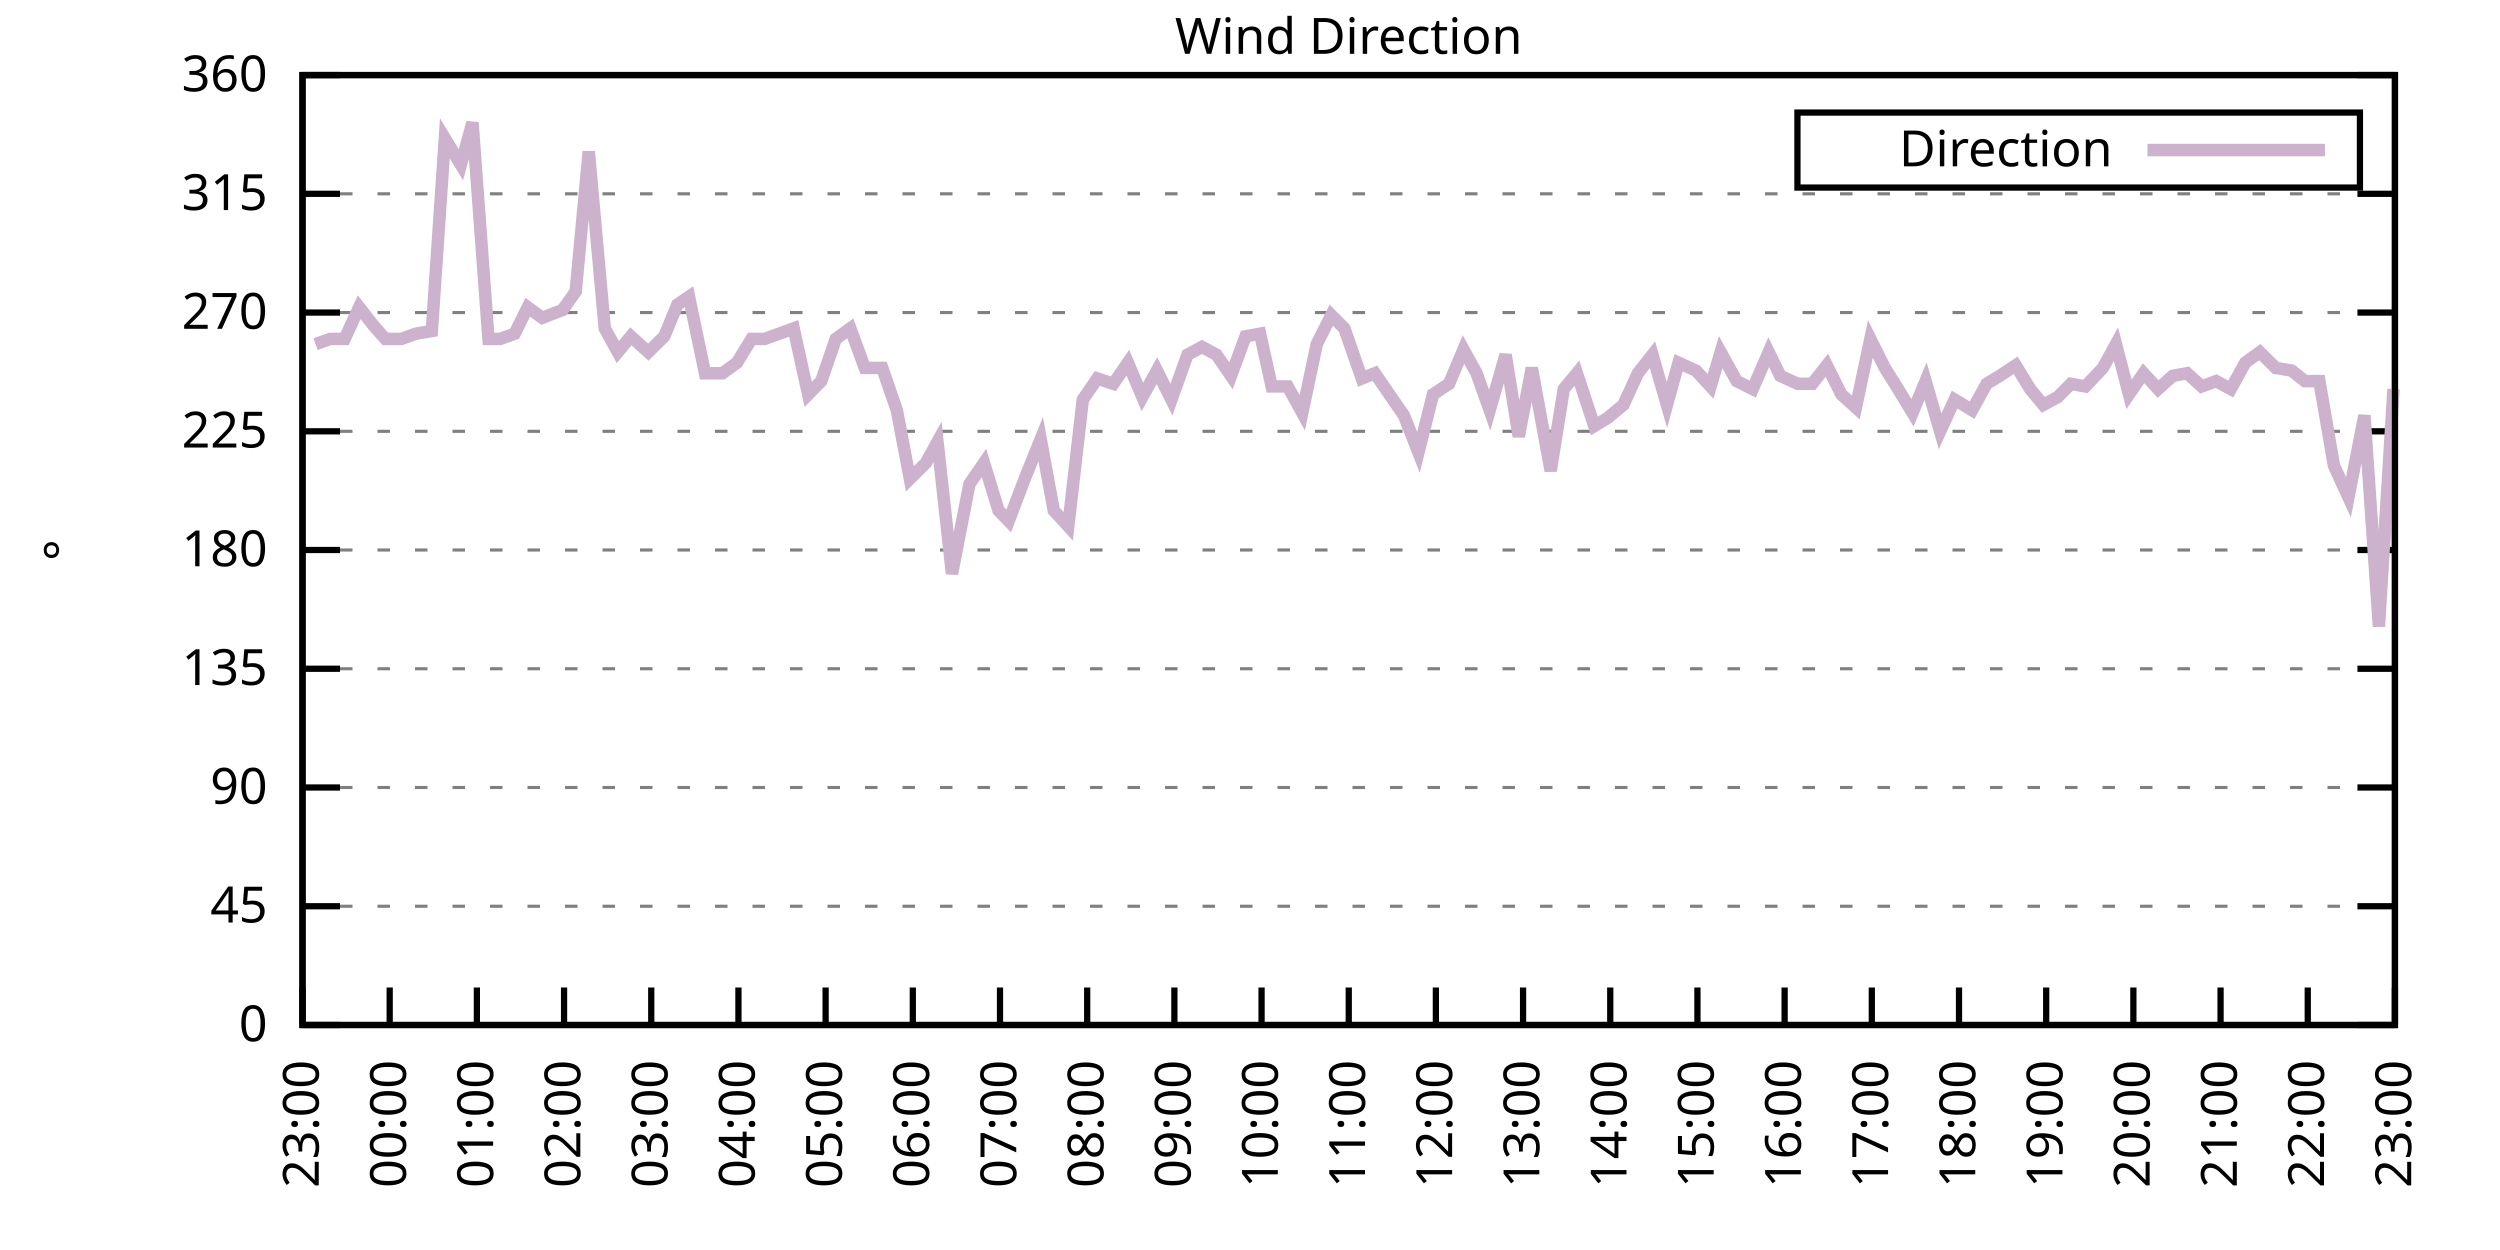
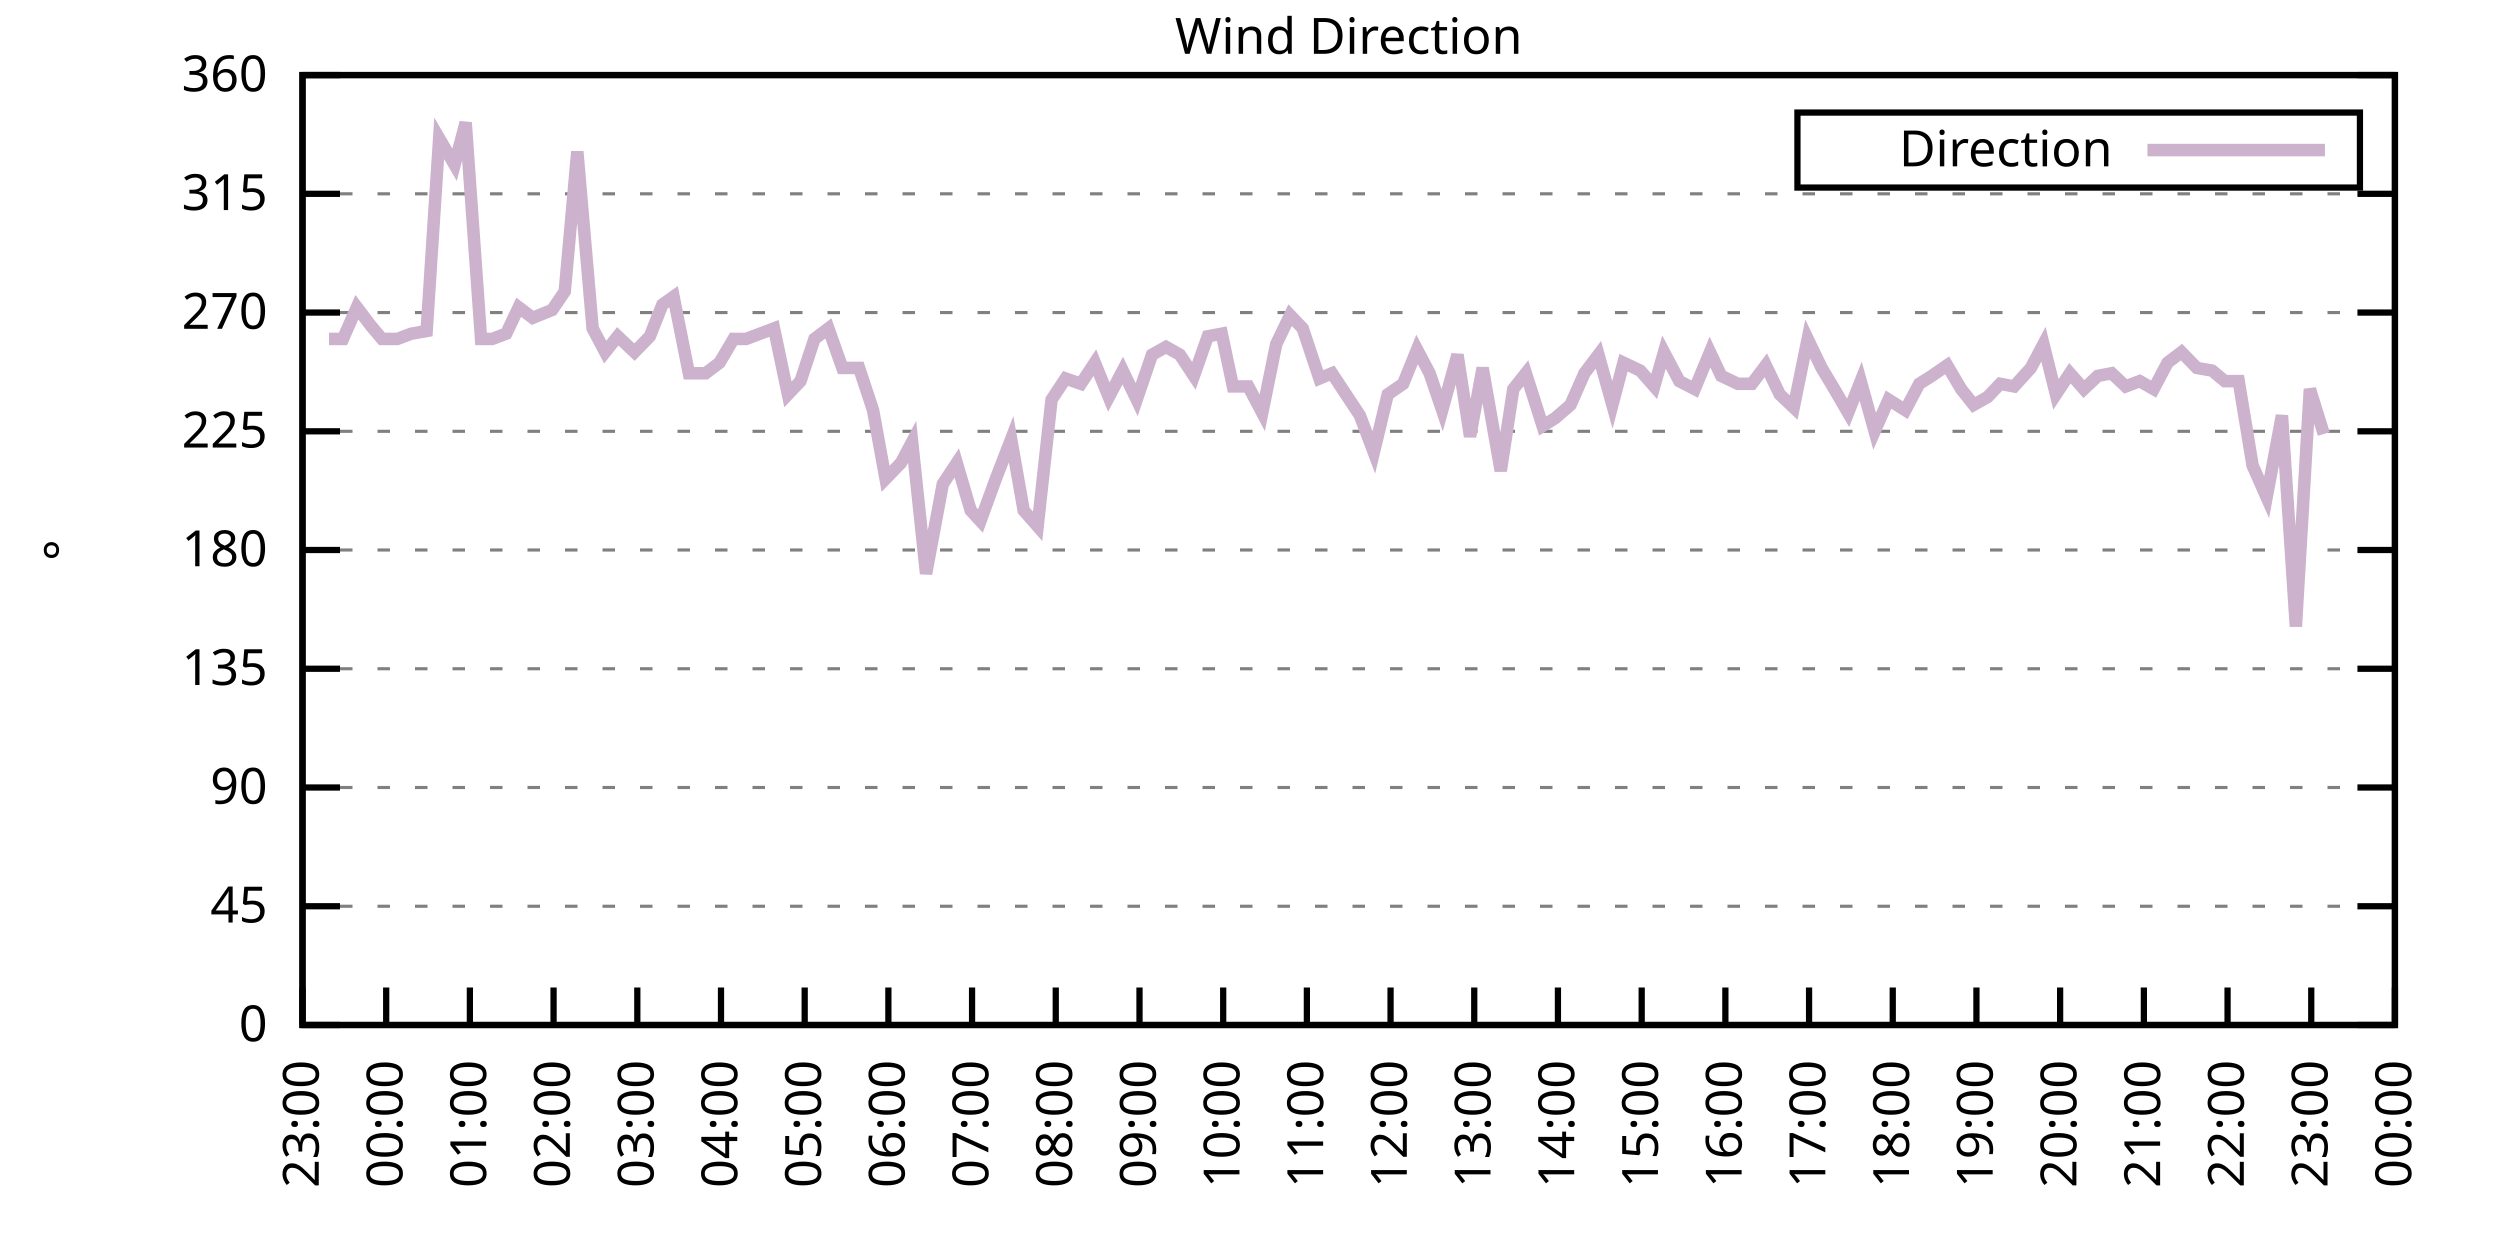
<svg xmlns="http://www.w3.org/2000/svg" xmlns:xlink="http://www.w3.org/1999/xlink" width="400" height="200" viewBox="0 0 400 200">
  <g id="gnuplot_canvas">
    <rect x="0" y="0" width="400" height="200" fill="none" />
    <defs>
      <circle id="gpDot" r="0.5" stroke-width="0.5" stroke="currentColor" />
      <path id="gpPt0" stroke-width="0.333" stroke="currentColor" d="M-1,0 h2 M0,-1 v2" />
      <path id="gpPt1" stroke-width="0.333" stroke="currentColor" d="M-1,-1 L1,1 M1,-1 L-1,1" />
      <path id="gpPt2" stroke-width="0.333" stroke="currentColor" d="M-1,0 L1,0 M0,-1 L0,1 M-1,-1 L1,1 M-1,1 L1,-1" />
      <rect id="gpPt3" stroke-width="0.333" stroke="currentColor" x="-1" y="-1" width="2" height="2" />
      <rect id="gpPt4" stroke-width="0.333" stroke="currentColor" fill="currentColor" x="-1" y="-1" width="2" height="2" />
      <circle id="gpPt5" stroke-width="0.333" stroke="currentColor" cx="0" cy="0" r="1" />
      <use xlink:href="#gpPt5" id="gpPt6" fill="currentColor" stroke="none" />
      <path id="gpPt7" stroke-width="0.333" stroke="currentColor" d="M0,-1.33 L-1.33,0.67 L1.33,0.67 z" />
      <use xlink:href="#gpPt7" id="gpPt8" fill="currentColor" stroke="none" />
      <use xlink:href="#gpPt7" id="gpPt9" stroke="currentColor" transform="rotate(180)" />
      <use xlink:href="#gpPt9" id="gpPt10" fill="currentColor" stroke="none" />
      <use xlink:href="#gpPt3" id="gpPt11" stroke="currentColor" transform="rotate(45)" />
      <use xlink:href="#gpPt11" id="gpPt12" fill="currentColor" stroke="none" />
      <path id="gpPt13" stroke-width="0.333" stroke="currentColor" d="M0,1.330 L1.265,0.411 L0.782,-1.067 L-0.782,-1.076 L-1.265,0.411 z" />
      <use xlink:href="#gpPt13" id="gpPt14" fill="currentColor" stroke="none" />
      <filter id="textbox" filterUnits="objectBoundingBox" x="0" y="0" height="1" width="1">
        <feFlood flood-color="white" flood-opacity="1" result="bgnd" />
        <feComposite in="SourceGraphic" in2="bgnd" operator="atop" />
      </filter>
      <filter id="greybox" filterUnits="objectBoundingBox" x="0" y="0" height="1" width="1">
        <feFlood flood-color="lightgrey" flood-opacity="1" result="grey" />
        <feComposite in="SourceGraphic" in2="grey" operator="atop" />
      </filter>
    </defs>
    <g fill="none" color="white" stroke="currentColor" stroke-width="1.00" stroke-linecap="butt" stroke-linejoin="miter">
</g>
    <g fill="none" color="black" stroke="currentColor" stroke-width="1.00" stroke-linecap="butt" stroke-linejoin="miter">
      <g stroke="none" shape-rendering="crispEdges">
        <polygon fill="rgb(255, 255, 255)" points="48.40,164.00 383.18,164.00 383.18,12.02 48.40,12.02 " />
      </g>
    </g>
    <g fill="none" color="black" stroke="currentColor" stroke-width="1.00" stroke-linecap="butt" stroke-linejoin="miter">
</g>
    <g fill="none" color="black" stroke="black" stroke-width="0.50" stroke-linecap="butt" stroke-linejoin="miter">
</g>
    <g fill="none" color="gray" stroke="currentColor" stroke-width="0.50" stroke-linecap="butt" stroke-linejoin="miter">
      <path stroke="gray" stroke-dasharray="2,4" class="gridline" d="M48.40,164.00 L383.19,164.00  " />
    </g>
    <g fill="none" color="gray" stroke="gray" stroke-width="1.00" stroke-linecap="butt" stroke-linejoin="miter">
</g>
    <g fill="none" color="black" stroke="currentColor" stroke-width="1.00" stroke-linecap="butt" stroke-linejoin="miter">
      <path stroke="black" d="M48.40,164.00 L54.40,164.00 M383.19,164.00 L377.19,164.00  " />
      <g transform="translate(42.80,166.60)" stroke="none" fill="black" font-family="Sans" font-size="8.00" text-anchor="end">
        <text>
          <tspan font-family="Sans"> 0</tspan>
        </text>
      </g>
    </g>
    <g fill="none" color="black" stroke="currentColor" stroke-width="1.00" stroke-linecap="butt" stroke-linejoin="miter">
</g>
    <g fill="none" color="black" stroke="black" stroke-width="0.50" stroke-linecap="butt" stroke-linejoin="miter">
</g>
    <g fill="none" color="gray" stroke="currentColor" stroke-width="0.50" stroke-linecap="butt" stroke-linejoin="miter">
      <path stroke="gray" stroke-dasharray="2,4" class="gridline" d="M48.40,145.00 L383.19,145.00  " />
    </g>
    <g fill="none" color="gray" stroke="gray" stroke-width="1.00" stroke-linecap="butt" stroke-linejoin="miter">
</g>
    <g fill="none" color="black" stroke="currentColor" stroke-width="1.00" stroke-linecap="butt" stroke-linejoin="miter">
      <path stroke="black" d="M48.40,145.00 L54.40,145.00 M383.19,145.00 L377.19,145.00  " />
      <g transform="translate(42.80,147.60)" stroke="none" fill="black" font-family="Sans" font-size="8.00" text-anchor="end">
        <text>
          <tspan font-family="Sans"> 45</tspan>
        </text>
      </g>
    </g>
    <g fill="none" color="black" stroke="currentColor" stroke-width="1.00" stroke-linecap="butt" stroke-linejoin="miter">
</g>
    <g fill="none" color="black" stroke="black" stroke-width="0.50" stroke-linecap="butt" stroke-linejoin="miter">
</g>
    <g fill="none" color="gray" stroke="currentColor" stroke-width="0.50" stroke-linecap="butt" stroke-linejoin="miter">
      <path stroke="gray" stroke-dasharray="2,4" class="gridline" d="M48.40,126.00 L383.19,126.00  " />
    </g>
    <g fill="none" color="gray" stroke="gray" stroke-width="1.00" stroke-linecap="butt" stroke-linejoin="miter">
</g>
    <g fill="none" color="black" stroke="currentColor" stroke-width="1.00" stroke-linecap="butt" stroke-linejoin="miter">
      <path stroke="black" d="M48.40,126.00 L54.40,126.00 M383.19,126.00 L377.19,126.00  " />
      <g transform="translate(42.80,128.60)" stroke="none" fill="black" font-family="Sans" font-size="8.00" text-anchor="end">
        <text>
          <tspan font-family="Sans"> 90</tspan>
        </text>
      </g>
    </g>
    <g fill="none" color="black" stroke="currentColor" stroke-width="1.00" stroke-linecap="butt" stroke-linejoin="miter">
</g>
    <g fill="none" color="black" stroke="black" stroke-width="0.50" stroke-linecap="butt" stroke-linejoin="miter">
</g>
    <g fill="none" color="gray" stroke="currentColor" stroke-width="0.50" stroke-linecap="butt" stroke-linejoin="miter">
      <path stroke="gray" stroke-dasharray="2,4" class="gridline" d="M48.40,107.00 L383.19,107.00  " />
    </g>
    <g fill="none" color="gray" stroke="gray" stroke-width="1.00" stroke-linecap="butt" stroke-linejoin="miter">
</g>
    <g fill="none" color="black" stroke="currentColor" stroke-width="1.00" stroke-linecap="butt" stroke-linejoin="miter">
      <path stroke="black" d="M48.40,107.00 L54.40,107.00 M383.19,107.00 L377.19,107.00  " />
      <g transform="translate(42.80,109.60)" stroke="none" fill="black" font-family="Sans" font-size="8.00" text-anchor="end">
        <text>
          <tspan font-family="Sans"> 135</tspan>
        </text>
      </g>
    </g>
    <g fill="none" color="black" stroke="currentColor" stroke-width="1.00" stroke-linecap="butt" stroke-linejoin="miter">
</g>
    <g fill="none" color="black" stroke="black" stroke-width="0.50" stroke-linecap="butt" stroke-linejoin="miter">
</g>
    <g fill="none" color="gray" stroke="currentColor" stroke-width="0.50" stroke-linecap="butt" stroke-linejoin="miter">
      <path stroke="gray" stroke-dasharray="2,4" class="gridline" d="M48.40,88.00 L383.19,88.00  " />
    </g>
    <g fill="none" color="gray" stroke="gray" stroke-width="1.00" stroke-linecap="butt" stroke-linejoin="miter">
</g>
    <g fill="none" color="black" stroke="currentColor" stroke-width="1.00" stroke-linecap="butt" stroke-linejoin="miter">
      <path stroke="black" d="M48.40,88.00 L54.40,88.00 M383.19,88.00 L377.19,88.00  " />
      <g transform="translate(42.80,90.60)" stroke="none" fill="black" font-family="Sans" font-size="8.00" text-anchor="end">
        <text>
          <tspan font-family="Sans"> 180</tspan>
        </text>
      </g>
    </g>
    <g fill="none" color="black" stroke="currentColor" stroke-width="1.00" stroke-linecap="butt" stroke-linejoin="miter">
</g>
    <g fill="none" color="black" stroke="black" stroke-width="0.50" stroke-linecap="butt" stroke-linejoin="miter">
</g>
    <g fill="none" color="gray" stroke="currentColor" stroke-width="0.50" stroke-linecap="butt" stroke-linejoin="miter">
      <path stroke="gray" stroke-dasharray="2,4" class="gridline" d="M48.40,69.01 L383.19,69.01  " />
    </g>
    <g fill="none" color="gray" stroke="gray" stroke-width="1.00" stroke-linecap="butt" stroke-linejoin="miter">
</g>
    <g fill="none" color="black" stroke="currentColor" stroke-width="1.00" stroke-linecap="butt" stroke-linejoin="miter">
      <path stroke="black" d="M48.40,69.01 L54.40,69.01 M383.19,69.01 L377.19,69.01  " />
      <g transform="translate(42.80,71.61)" stroke="none" fill="black" font-family="Sans" font-size="8.00" text-anchor="end">
        <text>
          <tspan font-family="Sans"> 225</tspan>
        </text>
      </g>
    </g>
    <g fill="none" color="black" stroke="currentColor" stroke-width="1.00" stroke-linecap="butt" stroke-linejoin="miter">
</g>
    <g fill="none" color="black" stroke="black" stroke-width="0.50" stroke-linecap="butt" stroke-linejoin="miter">
</g>
    <g fill="none" color="gray" stroke="currentColor" stroke-width="0.50" stroke-linecap="butt" stroke-linejoin="miter">
      <path stroke="gray" stroke-dasharray="2,4" class="gridline" d="M48.40,50.01 L383.19,50.01  " />
    </g>
    <g fill="none" color="gray" stroke="gray" stroke-width="1.00" stroke-linecap="butt" stroke-linejoin="miter">
</g>
    <g fill="none" color="black" stroke="currentColor" stroke-width="1.00" stroke-linecap="butt" stroke-linejoin="miter">
      <path stroke="black" d="M48.40,50.01 L54.40,50.01 M383.19,50.01 L377.19,50.01  " />
      <g transform="translate(42.80,52.61)" stroke="none" fill="black" font-family="Sans" font-size="8.00" text-anchor="end">
        <text>
          <tspan font-family="Sans"> 270</tspan>
        </text>
      </g>
    </g>
    <g fill="none" color="black" stroke="currentColor" stroke-width="1.00" stroke-linecap="butt" stroke-linejoin="miter">
</g>
    <g fill="none" color="black" stroke="black" stroke-width="0.50" stroke-linecap="butt" stroke-linejoin="miter">
</g>
    <g fill="none" color="gray" stroke="currentColor" stroke-width="0.50" stroke-linecap="butt" stroke-linejoin="miter">
      <path stroke="gray" stroke-dasharray="2,4" class="gridline" d="M48.40,31.01 L383.19,31.01  " />
    </g>
    <g fill="none" color="gray" stroke="gray" stroke-width="1.00" stroke-linecap="butt" stroke-linejoin="miter">
</g>
    <g fill="none" color="black" stroke="currentColor" stroke-width="1.00" stroke-linecap="butt" stroke-linejoin="miter">
      <path stroke="black" d="M48.40,31.01 L54.40,31.01 M383.19,31.01 L377.19,31.01  " />
      <g transform="translate(42.80,33.61)" stroke="none" fill="black" font-family="Sans" font-size="8.00" text-anchor="end">
        <text>
          <tspan font-family="Sans"> 315</tspan>
        </text>
      </g>
    </g>
    <g fill="none" color="black" stroke="currentColor" stroke-width="1.00" stroke-linecap="butt" stroke-linejoin="miter">
</g>
    <g fill="none" color="black" stroke="black" stroke-width="0.50" stroke-linecap="butt" stroke-linejoin="miter">
</g>
    <g fill="none" color="gray" stroke="currentColor" stroke-width="0.50" stroke-linecap="butt" stroke-linejoin="miter">
      <path stroke="gray" stroke-dasharray="2,4" class="gridline" d="M48.40,12.01 L383.19,12.01  " />
    </g>
    <g fill="none" color="gray" stroke="gray" stroke-width="1.00" stroke-linecap="butt" stroke-linejoin="miter">
</g>
    <g fill="none" color="black" stroke="currentColor" stroke-width="1.00" stroke-linecap="butt" stroke-linejoin="miter">
      <path stroke="black" d="M48.40,12.01 L54.40,12.01 M383.19,12.01 L377.19,12.01  " />
      <g transform="translate(42.80,14.61)" stroke="none" fill="black" font-family="Sans" font-size="8.00" text-anchor="end">
        <text>
          <tspan font-family="Sans"> 360</tspan>
        </text>
      </g>
    </g>
    <g fill="none" color="black" stroke="currentColor" stroke-width="1.00" stroke-linecap="butt" stroke-linejoin="miter">
      <path stroke="black" d="M48.40,164.00 L48.40,158.00  " />
      <g transform="translate(51.00,169.60) rotate(270.00)" stroke="none" fill="black" font-family="Sans" font-size="8.00" text-anchor="end">
        <text>
          <tspan font-family="Sans">23:00</tspan>
        </text>
      </g>
    </g>
    <g fill="none" color="black" stroke="currentColor" stroke-width="1.00" stroke-linecap="butt" stroke-linejoin="miter">
-       <path stroke="black" d="M62.35,164.00 L62.35,158.00  " />
-       <g transform="translate(64.95,169.60) rotate(270.00)" stroke="none" fill="black" font-family="Sans" font-size="8.00" text-anchor="end">
+       <path stroke="black" d="M61.79,164.00 L61.79,158.00  " />
+       <g transform="translate(64.39,169.60) rotate(270.00)" stroke="none" fill="black" font-family="Sans" font-size="8.00" text-anchor="end">
        <text>
          <tspan font-family="Sans">00:00</tspan>
        </text>
      </g>
    </g>
    <g fill="none" color="black" stroke="currentColor" stroke-width="1.00" stroke-linecap="butt" stroke-linejoin="miter">
-       <path stroke="black" d="M76.30,164.00 L76.30,158.00  " />
-       <g transform="translate(78.90,169.60) rotate(270.00)" stroke="none" fill="black" font-family="Sans" font-size="8.00" text-anchor="end">
+       <path stroke="black" d="M75.18,164.00 L75.18,158.00  " />
+       <g transform="translate(77.78,169.60) rotate(270.00)" stroke="none" fill="black" font-family="Sans" font-size="8.00" text-anchor="end">
        <text>
          <tspan font-family="Sans">01:00</tspan>
        </text>
      </g>
    </g>
    <g fill="none" color="black" stroke="currentColor" stroke-width="1.00" stroke-linecap="butt" stroke-linejoin="miter">
-       <path stroke="black" d="M90.25,164.00 L90.25,158.00  " />
-       <g transform="translate(92.85,169.60) rotate(270.00)" stroke="none" fill="black" font-family="Sans" font-size="8.00" text-anchor="end">
+       <path stroke="black" d="M88.57,164.00 L88.57,158.00  " />
+       <g transform="translate(91.17,169.60) rotate(270.00)" stroke="none" fill="black" font-family="Sans" font-size="8.00" text-anchor="end">
        <text>
          <tspan font-family="Sans">02:00</tspan>
        </text>
      </g>
    </g>
    <g fill="none" color="black" stroke="currentColor" stroke-width="1.00" stroke-linecap="butt" stroke-linejoin="miter">
-       <path stroke="black" d="M104.20,164.00 L104.20,158.00  " />
-       <g transform="translate(106.80,169.60) rotate(270.00)" stroke="none" fill="black" font-family="Sans" font-size="8.00" text-anchor="end">
+       <path stroke="black" d="M101.97,164.00 L101.97,158.00  " />
+       <g transform="translate(104.57,169.60) rotate(270.00)" stroke="none" fill="black" font-family="Sans" font-size="8.00" text-anchor="end">
        <text>
          <tspan font-family="Sans">03:00</tspan>
        </text>
      </g>
    </g>
    <g fill="none" color="black" stroke="currentColor" stroke-width="1.00" stroke-linecap="butt" stroke-linejoin="miter">
-       <path stroke="black" d="M118.15,164.00 L118.15,158.00  " />
-       <g transform="translate(120.75,169.60) rotate(270.00)" stroke="none" fill="black" font-family="Sans" font-size="8.00" text-anchor="end">
+       <path stroke="black" d="M115.36,164.00 L115.36,158.00  " />
+       <g transform="translate(117.96,169.60) rotate(270.00)" stroke="none" fill="black" font-family="Sans" font-size="8.00" text-anchor="end">
        <text>
          <tspan font-family="Sans">04:00</tspan>
        </text>
      </g>
    </g>
    <g fill="none" color="black" stroke="currentColor" stroke-width="1.00" stroke-linecap="butt" stroke-linejoin="miter">
-       <path stroke="black" d="M132.10,164.00 L132.10,158.00  " />
-       <g transform="translate(134.70,169.60) rotate(270.00)" stroke="none" fill="black" font-family="Sans" font-size="8.00" text-anchor="end">
+       <path stroke="black" d="M128.75,164.00 L128.75,158.00  " />
+       <g transform="translate(131.35,169.60) rotate(270.00)" stroke="none" fill="black" font-family="Sans" font-size="8.00" text-anchor="end">
        <text>
          <tspan font-family="Sans">05:00</tspan>
        </text>
      </g>
    </g>
    <g fill="none" color="black" stroke="currentColor" stroke-width="1.00" stroke-linecap="butt" stroke-linejoin="miter">
-       <path stroke="black" d="M146.05,164.00 L146.05,158.00  " />
-       <g transform="translate(148.65,169.60) rotate(270.00)" stroke="none" fill="black" font-family="Sans" font-size="8.00" text-anchor="end">
+       <path stroke="black" d="M142.14,164.00 L142.14,158.00  " />
+       <g transform="translate(144.74,169.60) rotate(270.00)" stroke="none" fill="black" font-family="Sans" font-size="8.00" text-anchor="end">
        <text>
          <tspan font-family="Sans">06:00</tspan>
        </text>
      </g>
    </g>
    <g fill="none" color="black" stroke="currentColor" stroke-width="1.00" stroke-linecap="butt" stroke-linejoin="miter">
-       <path stroke="black" d="M160.00,164.00 L160.00,158.00  " />
-       <g transform="translate(162.60,169.60) rotate(270.00)" stroke="none" fill="black" font-family="Sans" font-size="8.00" text-anchor="end">
+       <path stroke="black" d="M155.53,164.00 L155.53,158.00  " />
+       <g transform="translate(158.13,169.60) rotate(270.00)" stroke="none" fill="black" font-family="Sans" font-size="8.00" text-anchor="end">
        <text>
          <tspan font-family="Sans">07:00</tspan>
        </text>
      </g>
    </g>
    <g fill="none" color="black" stroke="currentColor" stroke-width="1.00" stroke-linecap="butt" stroke-linejoin="miter">
-       <path stroke="black" d="M173.95,164.00 L173.95,158.00  " />
-       <g transform="translate(176.55,169.60) rotate(270.00)" stroke="none" fill="black" font-family="Sans" font-size="8.00" text-anchor="end">
+       <path stroke="black" d="M168.92,164.00 L168.92,158.00  " />
+       <g transform="translate(171.52,169.60) rotate(270.00)" stroke="none" fill="black" font-family="Sans" font-size="8.00" text-anchor="end">
        <text>
          <tspan font-family="Sans">08:00</tspan>
        </text>
      </g>
    </g>
    <g fill="none" color="black" stroke="currentColor" stroke-width="1.00" stroke-linecap="butt" stroke-linejoin="miter">
-       <path stroke="black" d="M187.90,164.00 L187.90,158.00  " />
-       <g transform="translate(190.50,169.60) rotate(270.00)" stroke="none" fill="black" font-family="Sans" font-size="8.00" text-anchor="end">
+       <path stroke="black" d="M182.32,164.00 L182.32,158.00  " />
+       <g transform="translate(184.92,169.60) rotate(270.00)" stroke="none" fill="black" font-family="Sans" font-size="8.00" text-anchor="end">
        <text>
          <tspan font-family="Sans">09:00</tspan>
        </text>
      </g>
    </g>
    <g fill="none" color="black" stroke="currentColor" stroke-width="1.00" stroke-linecap="butt" stroke-linejoin="miter">
-       <path stroke="black" d="M201.85,164.00 L201.85,158.00  " />
-       <g transform="translate(204.45,169.60) rotate(270.00)" stroke="none" fill="black" font-family="Sans" font-size="8.00" text-anchor="end">
+       <path stroke="black" d="M195.71,164.00 L195.71,158.00  " />
+       <g transform="translate(198.31,169.60) rotate(270.00)" stroke="none" fill="black" font-family="Sans" font-size="8.00" text-anchor="end">
        <text>
          <tspan font-family="Sans">10:00</tspan>
        </text>
      </g>
    </g>
    <g fill="none" color="black" stroke="currentColor" stroke-width="1.00" stroke-linecap="butt" stroke-linejoin="miter">
-       <path stroke="black" d="M215.80,164.00 L215.80,158.00  " />
-       <g transform="translate(218.40,169.60) rotate(270.00)" stroke="none" fill="black" font-family="Sans" font-size="8.00" text-anchor="end">
+       <path stroke="black" d="M209.10,164.00 L209.10,158.00  " />
+       <g transform="translate(211.70,169.60) rotate(270.00)" stroke="none" fill="black" font-family="Sans" font-size="8.00" text-anchor="end">
        <text>
          <tspan font-family="Sans">11:00</tspan>
        </text>
      </g>
    </g>
    <g fill="none" color="black" stroke="currentColor" stroke-width="1.00" stroke-linecap="butt" stroke-linejoin="miter">
-       <path stroke="black" d="M229.74,164.00 L229.74,158.00  " />
-       <g transform="translate(232.34,169.60) rotate(270.00)" stroke="none" fill="black" font-family="Sans" font-size="8.00" text-anchor="end">
+       <path stroke="black" d="M222.49,164.00 L222.49,158.00  " />
+       <g transform="translate(225.09,169.60) rotate(270.00)" stroke="none" fill="black" font-family="Sans" font-size="8.00" text-anchor="end">
        <text>
          <tspan font-family="Sans">12:00</tspan>
        </text>
      </g>
    </g>
    <g fill="none" color="black" stroke="currentColor" stroke-width="1.00" stroke-linecap="butt" stroke-linejoin="miter">
-       <path stroke="black" d="M243.69,164.00 L243.69,158.00  " />
-       <g transform="translate(246.29,169.60) rotate(270.00)" stroke="none" fill="black" font-family="Sans" font-size="8.00" text-anchor="end">
+       <path stroke="black" d="M235.88,164.00 L235.88,158.00  " />
+       <g transform="translate(238.48,169.60) rotate(270.00)" stroke="none" fill="black" font-family="Sans" font-size="8.00" text-anchor="end">
        <text>
          <tspan font-family="Sans">13:00</tspan>
        </text>
      </g>
    </g>
    <g fill="none" color="black" stroke="currentColor" stroke-width="1.00" stroke-linecap="butt" stroke-linejoin="miter">
-       <path stroke="black" d="M257.64,164.00 L257.64,158.00  " />
-       <g transform="translate(260.24,169.60) rotate(270.00)" stroke="none" fill="black" font-family="Sans" font-size="8.00" text-anchor="end">
+       <path stroke="black" d="M249.27,164.00 L249.27,158.00  " />
+       <g transform="translate(251.87,169.60) rotate(270.00)" stroke="none" fill="black" font-family="Sans" font-size="8.00" text-anchor="end">
        <text>
          <tspan font-family="Sans">14:00</tspan>
        </text>
      </g>
    </g>
    <g fill="none" color="black" stroke="currentColor" stroke-width="1.00" stroke-linecap="butt" stroke-linejoin="miter">
-       <path stroke="black" d="M271.59,164.00 L271.59,158.00  " />
-       <g transform="translate(274.19,169.60) rotate(270.00)" stroke="none" fill="black" font-family="Sans" font-size="8.00" text-anchor="end">
+       <path stroke="black" d="M262.67,164.00 L262.67,158.00  " />
+       <g transform="translate(265.27,169.60) rotate(270.00)" stroke="none" fill="black" font-family="Sans" font-size="8.00" text-anchor="end">
        <text>
          <tspan font-family="Sans">15:00</tspan>
        </text>
      </g>
    </g>
    <g fill="none" color="black" stroke="currentColor" stroke-width="1.00" stroke-linecap="butt" stroke-linejoin="miter">
-       <path stroke="black" d="M285.54,164.00 L285.54,158.00  " />
-       <g transform="translate(288.14,169.60) rotate(270.00)" stroke="none" fill="black" font-family="Sans" font-size="8.00" text-anchor="end">
+       <path stroke="black" d="M276.06,164.00 L276.06,158.00  " />
+       <g transform="translate(278.66,169.60) rotate(270.00)" stroke="none" fill="black" font-family="Sans" font-size="8.00" text-anchor="end">
        <text>
          <tspan font-family="Sans">16:00</tspan>
        </text>
      </g>
    </g>
    <g fill="none" color="black" stroke="currentColor" stroke-width="1.00" stroke-linecap="butt" stroke-linejoin="miter">
-       <path stroke="black" d="M299.49,164.00 L299.49,158.00  " />
-       <g transform="translate(302.09,169.60) rotate(270.00)" stroke="none" fill="black" font-family="Sans" font-size="8.00" text-anchor="end">
+       <path stroke="black" d="M289.45,164.00 L289.45,158.00  " />
+       <g transform="translate(292.05,169.60) rotate(270.00)" stroke="none" fill="black" font-family="Sans" font-size="8.00" text-anchor="end">
        <text>
          <tspan font-family="Sans">17:00</tspan>
        </text>
      </g>
    </g>
    <g fill="none" color="black" stroke="currentColor" stroke-width="1.00" stroke-linecap="butt" stroke-linejoin="miter">
-       <path stroke="black" d="M313.44,164.00 L313.44,158.00  " />
-       <g transform="translate(316.04,169.60) rotate(270.00)" stroke="none" fill="black" font-family="Sans" font-size="8.00" text-anchor="end">
+       <path stroke="black" d="M302.84,164.00 L302.84,158.00  " />
+       <g transform="translate(305.44,169.60) rotate(270.00)" stroke="none" fill="black" font-family="Sans" font-size="8.00" text-anchor="end">
        <text>
          <tspan font-family="Sans">18:00</tspan>
        </text>
      </g>
    </g>
    <g fill="none" color="black" stroke="currentColor" stroke-width="1.00" stroke-linecap="butt" stroke-linejoin="miter">
-       <path stroke="black" d="M327.39,164.00 L327.39,158.00  " />
-       <g transform="translate(329.99,169.60) rotate(270.00)" stroke="none" fill="black" font-family="Sans" font-size="8.00" text-anchor="end">
+       <path stroke="black" d="M316.23,164.00 L316.23,158.00  " />
+       <g transform="translate(318.83,169.60) rotate(270.00)" stroke="none" fill="black" font-family="Sans" font-size="8.00" text-anchor="end">
        <text>
          <tspan font-family="Sans">19:00</tspan>
        </text>
      </g>
    </g>
    <g fill="none" color="black" stroke="currentColor" stroke-width="1.00" stroke-linecap="butt" stroke-linejoin="miter">
-       <path stroke="black" d="M341.34,164.00 L341.34,158.00  " />
-       <g transform="translate(343.94,169.60) rotate(270.00)" stroke="none" fill="black" font-family="Sans" font-size="8.00" text-anchor="end">
+       <path stroke="black" d="M329.62,164.00 L329.62,158.00  " />
+       <g transform="translate(332.22,169.60) rotate(270.00)" stroke="none" fill="black" font-family="Sans" font-size="8.00" text-anchor="end">
        <text>
          <tspan font-family="Sans">20:00</tspan>
        </text>
      </g>
    </g>
    <g fill="none" color="black" stroke="currentColor" stroke-width="1.00" stroke-linecap="butt" stroke-linejoin="miter">
-       <path stroke="black" d="M355.29,164.00 L355.29,158.00  " />
-       <g transform="translate(357.89,169.60) rotate(270.00)" stroke="none" fill="black" font-family="Sans" font-size="8.00" text-anchor="end">
+       <path stroke="black" d="M343.02,164.00 L343.02,158.00  " />
+       <g transform="translate(345.62,169.60) rotate(270.00)" stroke="none" fill="black" font-family="Sans" font-size="8.00" text-anchor="end">
        <text>
          <tspan font-family="Sans">21:00</tspan>
        </text>
      </g>
    </g>
    <g fill="none" color="black" stroke="currentColor" stroke-width="1.00" stroke-linecap="butt" stroke-linejoin="miter">
-       <path stroke="black" d="M369.24,164.00 L369.24,158.00  " />
-       <g transform="translate(371.84,169.60) rotate(270.00)" stroke="none" fill="black" font-family="Sans" font-size="8.00" text-anchor="end">
+       <path stroke="black" d="M356.41,164.00 L356.41,158.00  " />
+       <g transform="translate(359.01,169.60) rotate(270.00)" stroke="none" fill="black" font-family="Sans" font-size="8.00" text-anchor="end">
        <text>
          <tspan font-family="Sans">22:00</tspan>
+         </text>
+       </g>
+     </g>
+     <g fill="none" color="black" stroke="currentColor" stroke-width="1.00" stroke-linecap="butt" stroke-linejoin="miter">
+       <path stroke="black" d="M369.80,164.00 L369.80,158.00  " />
+       <g transform="translate(372.40,169.60) rotate(270.00)" stroke="none" fill="black" font-family="Sans" font-size="8.00" text-anchor="end">
+         <text>
+           <tspan font-family="Sans">23:00</tspan>
        </text>
      </g>
    </g>
    <g fill="none" color="black" stroke="currentColor" stroke-width="1.00" stroke-linecap="butt" stroke-linejoin="miter">
      <path stroke="black" d="M383.19,164.00 L383.19,158.00  " />
      <g transform="translate(385.79,169.60) rotate(270.00)" stroke="none" fill="black" font-family="Sans" font-size="8.00" text-anchor="end">
        <text>
-           <tspan font-family="Sans">23:00</tspan>
+           <tspan font-family="Sans">00:00</tspan>
        </text>
      </g>
    </g>
    <g fill="none" color="black" stroke="currentColor" stroke-width="1.00" stroke-linecap="butt" stroke-linejoin="miter">
</g>
    <g fill="none" color="black" stroke="currentColor" stroke-width="1.00" stroke-linecap="butt" stroke-linejoin="miter">
      <path stroke="black" d="M48.40,12.01 L48.40,164.00 L383.19,164.00 L383.19,12.01 L48.40,12.01 Z  " />
    </g>
    <g fill="none" color="black" stroke="currentColor" stroke-width="1.00" stroke-linecap="butt" stroke-linejoin="miter">
</g>
    <g fill="none" color="black" stroke="currentColor" stroke-width="1.00" stroke-linecap="butt" stroke-linejoin="miter">
      <path stroke="black" d="M287.59,30.01 L287.59,18.01 L377.59,18.01 L377.59,30.01 L287.59,30.01 Z  " />
    </g>
    <g id="Wind_direction_plot_1">
      <g fill="none" color="white" stroke="black" stroke-width="2.00" stroke-linecap="butt" stroke-linejoin="miter">
</g>
      <g fill="none" color="black" stroke="currentColor" stroke-width="2.00" stroke-linecap="butt" stroke-linejoin="miter">
        <g transform="translate(337.99,26.61)" stroke="none" fill="black" font-family="Sans" font-size="8.00" text-anchor="end">
          <text>
            <tspan font-family="Sans">Direction</tspan>
          </text>
        </g>
      </g>
      <g fill="none" color="black" stroke="currentColor" stroke-width="2.00" stroke-linecap="butt" stroke-linejoin="miter">
-         <path stroke="rgb(204, 178, 204)" d="M343.59,24.01 L371.99,24.01 M50.49,55.07 L52.82,54.23 L55.14,54.23 L57.47,49.16 L59.79,52.12 L61.65,54.23   L64.21,54.23 L66.53,53.39 L69.09,52.96 L71.18,22.14 L73.74,26.36 L75.60,19.61 L78.16,54.23 L80.02,54.23   L82.34,53.39 L84.44,49.16 L86.76,50.85 L90.02,49.59 L92.11,46.63 L94.20,24.25 L96.76,52.54 L98.85,56.34   L100.94,53.81 L103.73,56.34 L106.29,53.81 L108.38,48.74 L110.24,47.47 L112.80,59.72 L115.59,59.72 L117.92,58.03   L120.24,54.23 L122.33,54.23 L124.66,53.39 L126.98,52.54 L129.31,63.10 L131.40,60.98 L133.72,54.23 L136.05,52.54   L138.37,58.87 L141.16,58.87 L143.49,65.63 L145.58,76.61 L148.14,74.07 L150.00,70.70 L152.32,91.80 L155.11,77.45   L157.44,74.07 L159.76,81.67 L161.39,83.36 L163.95,76.61 L166.51,70.27 L168.60,81.67 L170.92,84.21 L173.25,63.94   L175.57,60.56 L178.13,61.41 L180.46,58.03 L182.78,63.52 L185.11,59.30 L187.43,63.94 L189.99,56.76 L192.31,55.50   L194.64,56.76 L196.96,60.14 L199.29,53.81 L201.61,53.39 L203.47,61.83 L206.03,61.83 L208.36,66.05 L210.68,55.07   L213.01,50.43 L215.10,52.54 L217.89,60.56 L219.98,59.72 L222.30,63.10 L224.63,66.47 L226.95,72.38 L229.28,63.10   L231.84,61.41 L234.16,55.92 L236.25,59.72 L238.35,65.63 L240.90,56.76 L243.00,69.85 L245.09,58.87 L248.11,75.34   L250.20,62.25 L252.30,59.72 L255.09,68.16 L257.18,66.90 L259.74,64.78 L262.06,59.72 L264.39,56.76 L266.71,64.78   L268.57,58.03 L271.36,59.30 L273.69,61.83 L275.31,56.34 L277.87,60.98 L280.43,62.25 L282.99,56.34 L284.85,60.14   L287.64,61.41 L289.96,61.41 L292.29,58.45 L294.61,63.10 L296.94,65.21 L299.26,54.23 L301.58,58.87 L303.44,61.83   L306.00,66.05 L308.09,60.98 L310.42,69.01 L312.74,63.94 L315.53,65.63 L317.86,61.41 L319.95,60.14 L322.51,58.45   L324.83,62.25 L326.93,64.78 L329.25,63.52 L331.34,61.41 L333.67,61.83 L336.46,58.87 L338.55,55.07 L340.64,63.10   L342.97,59.72 L345.29,62.25 L347.62,60.14 L349.94,59.72 L352.27,61.83 L354.59,60.98 L356.92,62.25 L359.24,58.03   L361.57,56.34 L364.13,58.87 L366.68,59.30 L368.78,60.98 L371.10,60.98 L373.43,74.49 L375.75,79.56 L378.31,66.47   L380.63,100.25 L382.96,62.25  " />
+         <path stroke="rgb(204, 178, 204)" d="M343.59,24.01 L371.99,24.01 M52.64,54.23 L54.87,54.23 L57.10,49.16 L59.34,52.12 L61.12,54.23 L63.58,54.23   L65.81,53.39 L68.26,52.96 L70.27,22.14 L72.73,26.36 L74.51,19.61 L76.97,54.23 L78.75,54.23 L80.99,53.39   L82.99,49.16 L85.23,50.85 L88.35,49.59 L90.36,46.63 L92.37,24.25 L94.82,52.54 L96.83,56.34 L98.84,53.81   L101.52,56.34 L103.98,53.81 L105.98,48.74 L107.77,47.47 L110.22,59.72 L112.90,59.72 L115.13,58.03 L117.37,54.23   L119.38,54.23 L121.61,53.39 L123.84,52.54 L126.07,63.10 L128.08,60.98 L130.31,54.23 L132.54,52.54 L134.78,58.87   L137.45,58.87 L139.69,65.63 L141.69,76.61 L144.15,74.07 L145.94,70.70 L148.17,91.80 L150.85,77.45 L153.08,74.07   L155.31,81.67 L156.87,83.36 L159.33,76.61 L161.78,70.27 L163.79,81.67 L166.02,84.21 L168.25,63.94 L170.49,60.56   L172.94,61.41 L175.17,58.03 L177.41,63.52 L179.64,59.30 L181.87,63.94 L184.32,56.76 L186.56,55.50 L188.79,56.76   L191.02,60.14 L193.25,53.81 L195.48,53.39 L197.27,61.83 L199.73,61.83 L201.96,66.05 L204.19,55.07 L206.42,50.43   L208.43,52.54 L211.11,60.56 L213.12,59.72 L215.35,63.10 L217.58,66.47 L219.81,72.38 L222.04,63.10 L224.50,61.41   L226.73,55.92 L228.74,59.72 L230.75,65.63 L233.20,56.76 L235.21,69.85 L237.22,58.87 L240.12,75.34 L242.13,62.25   L244.14,59.72 L246.82,68.16 L248.83,66.90 L251.28,64.78 L253.51,59.72 L255.75,56.76 L257.98,64.78 L259.76,58.03   L262.44,59.30 L264.67,61.83 L266.24,56.34 L268.69,60.98 L271.15,62.25 L273.60,56.34 L275.39,60.14 L278.07,61.41   L280.30,61.41 L282.53,58.45 L284.76,63.10 L286.99,65.21 L289.23,54.23 L291.46,58.87 L293.24,61.83 L295.70,66.05   L297.71,60.98 L299.94,69.01 L302.17,63.94 L304.85,65.63 L307.08,61.41 L309.09,60.14 L311.54,58.45 L313.78,62.25   L315.79,64.78 L318.02,63.52 L320.03,61.41 L322.26,61.83 L324.94,58.87 L326.95,55.07 L328.95,63.10 L331.19,59.72   L333.42,62.25 L335.65,60.14 L337.88,59.72 L340.11,61.83 L342.35,60.98 L344.58,62.25 L346.81,58.03 L349.04,56.34   L351.50,58.87 L353.95,59.30 L355.96,60.98 L358.19,60.98 L360.42,74.49 L362.66,79.56 L365.11,66.47 L367.34,100.25   L369.58,62.25 L371.81,69.43  " />
      </g>
    </g>
    <g fill="none" color="black" stroke="currentColor" stroke-width="2.00" stroke-linecap="butt" stroke-linejoin="miter">
</g>
    <g fill="none" color="black" stroke="black" stroke-width="1.00" stroke-linecap="butt" stroke-linejoin="miter">
</g>
    <g fill="none" color="black" stroke="currentColor" stroke-width="1.00" stroke-linecap="butt" stroke-linejoin="miter">
      <path stroke="black" d="M48.40,12.01 L48.40,164.00 L383.19,164.00 L383.19,12.01 L48.40,12.01 Z  " />
      <g transform="translate(12.80,88.01) rotate(270.00)" stroke="none" fill="black" font-family="Sans" font-size="8.00" text-anchor="middle">
        <text>
          <tspan font-family="Sans">°</tspan>
        </text>
      </g>
    </g>
    <g fill="none" color="black" stroke="currentColor" stroke-width="1.00" stroke-linecap="butt" stroke-linejoin="miter">
</g>
    <g fill="none" color="black" stroke="currentColor" stroke-width="1.00" stroke-linecap="butt" stroke-linejoin="miter">
      <g transform="translate(215.79,8.61)" stroke="none" fill="black" font-family="Sans" font-size="8.00" text-anchor="middle">
        <text>
          <tspan font-family="Sans">Wind Direction</tspan>
        </text>
      </g>
    </g>
    <g fill="none" color="black" stroke="currentColor" stroke-width="1.00" stroke-linecap="butt" stroke-linejoin="miter">
</g>
  </g>
</svg>
